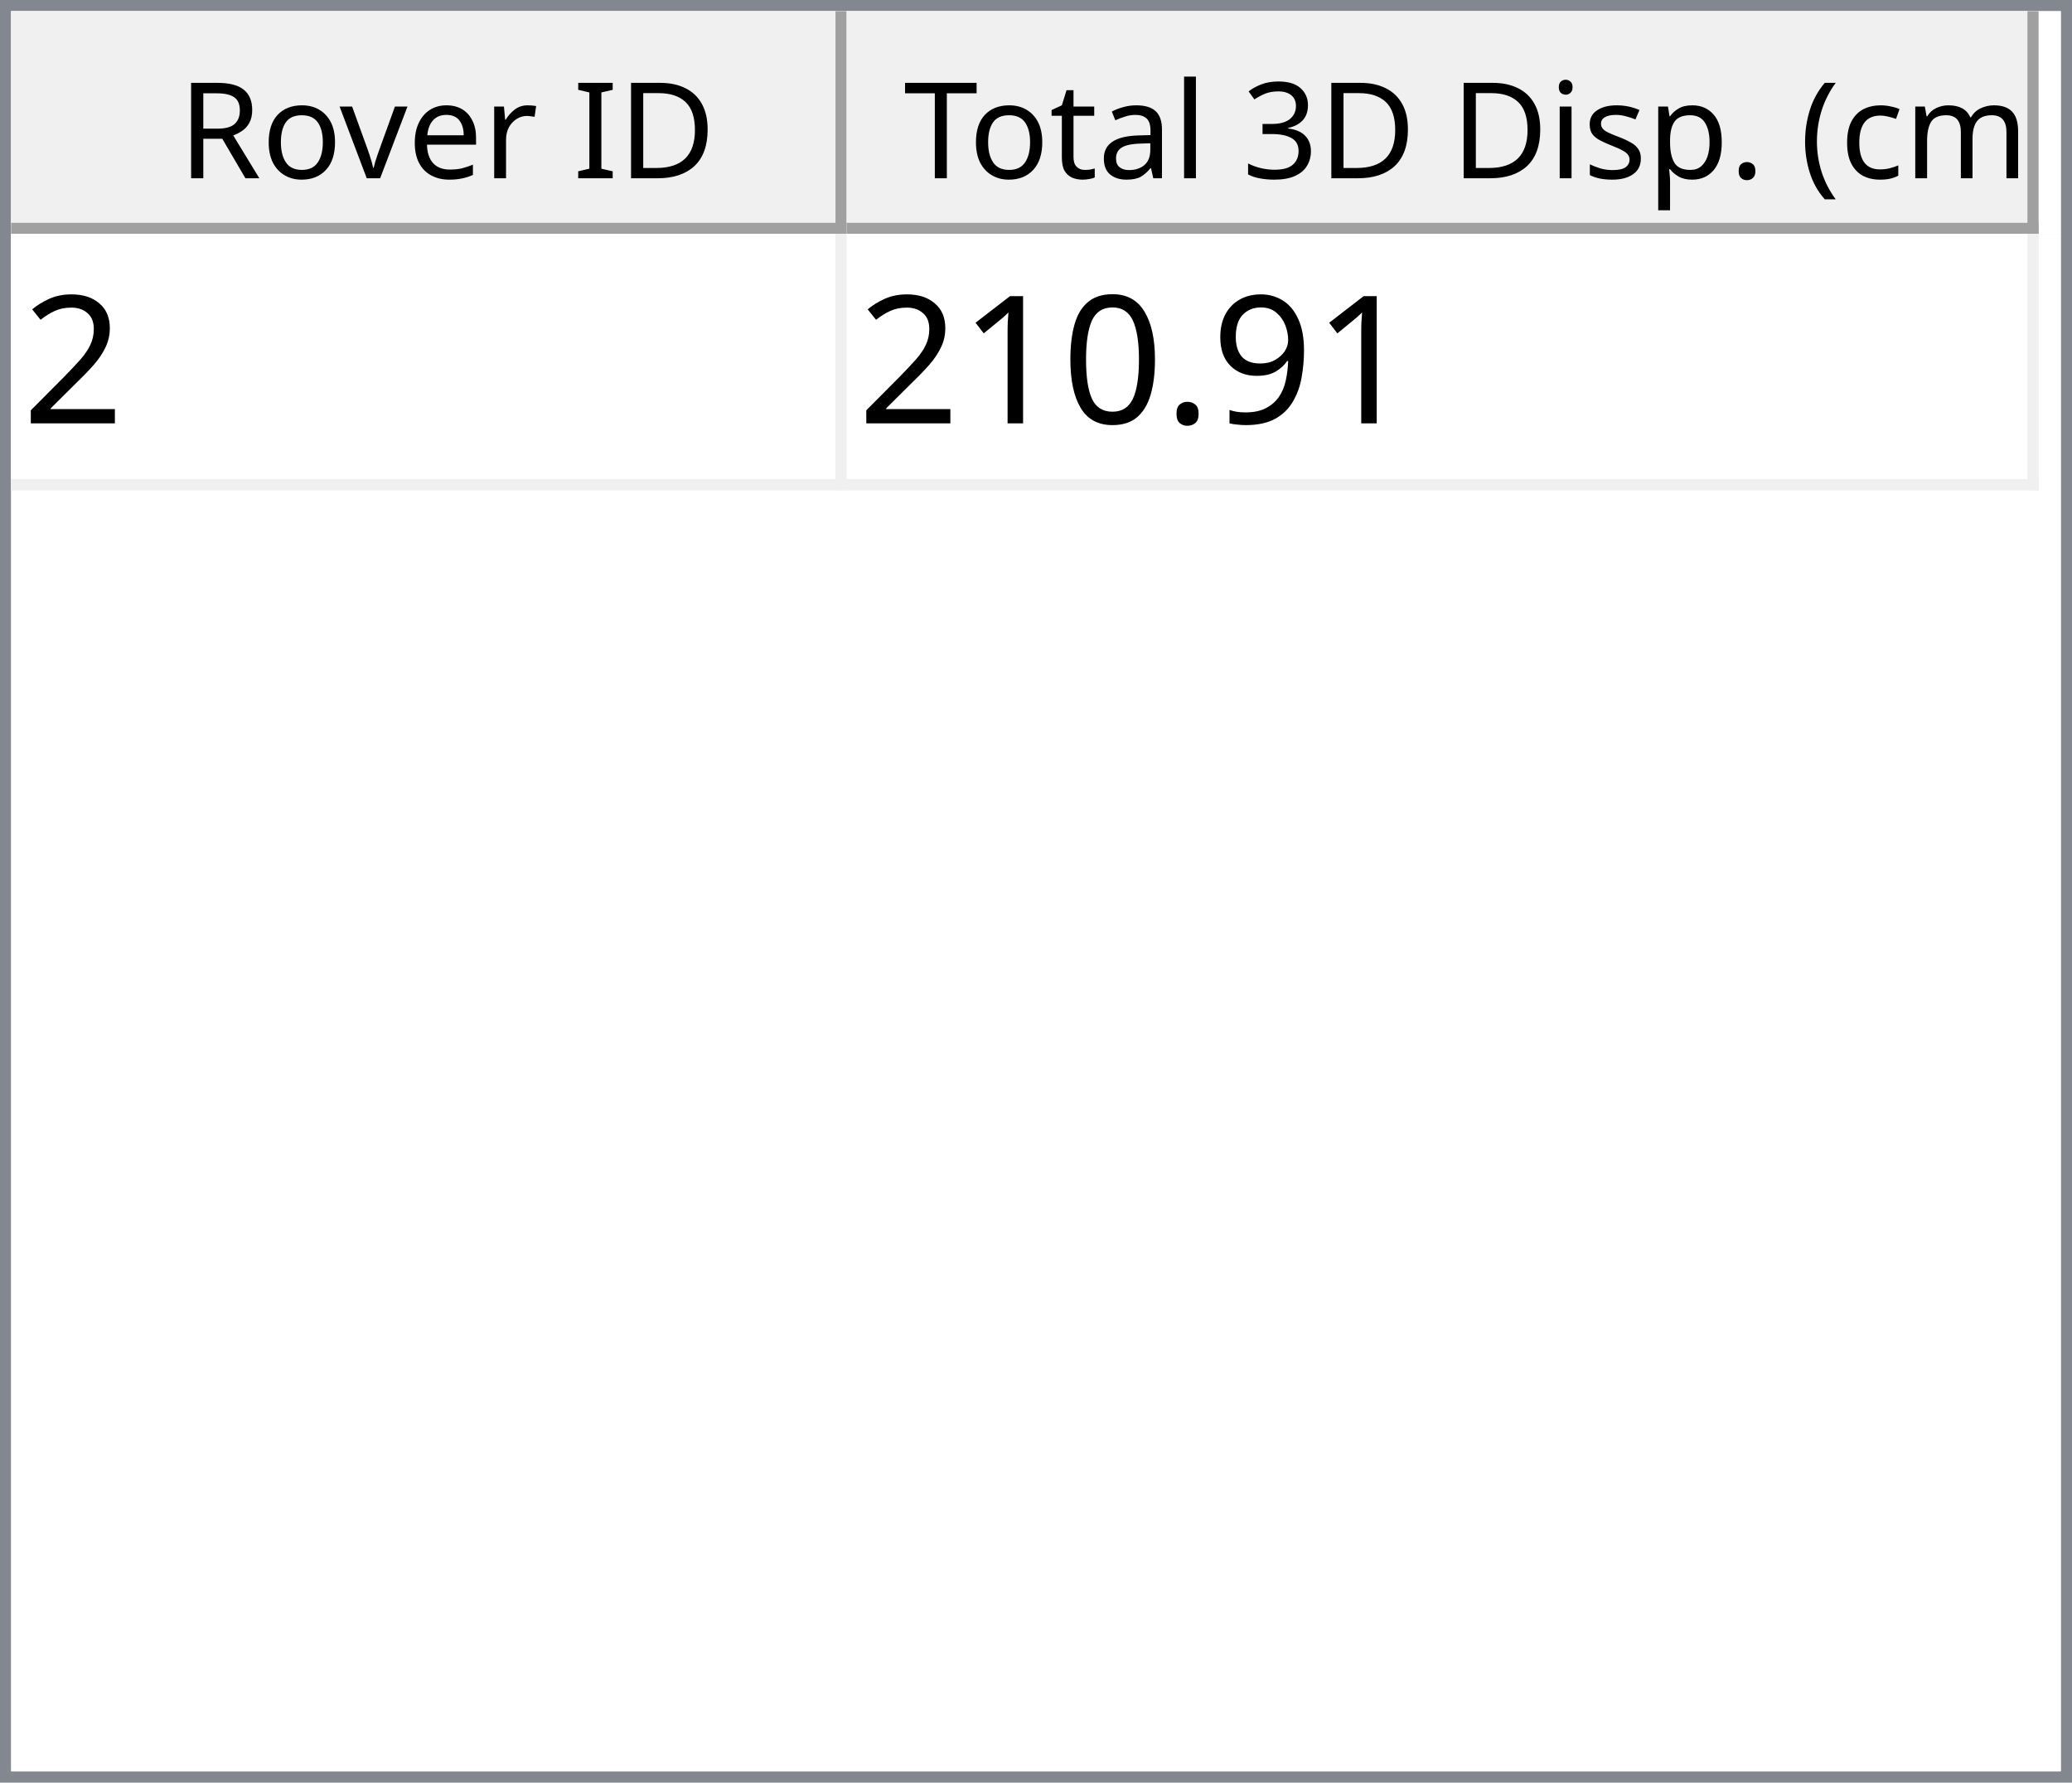
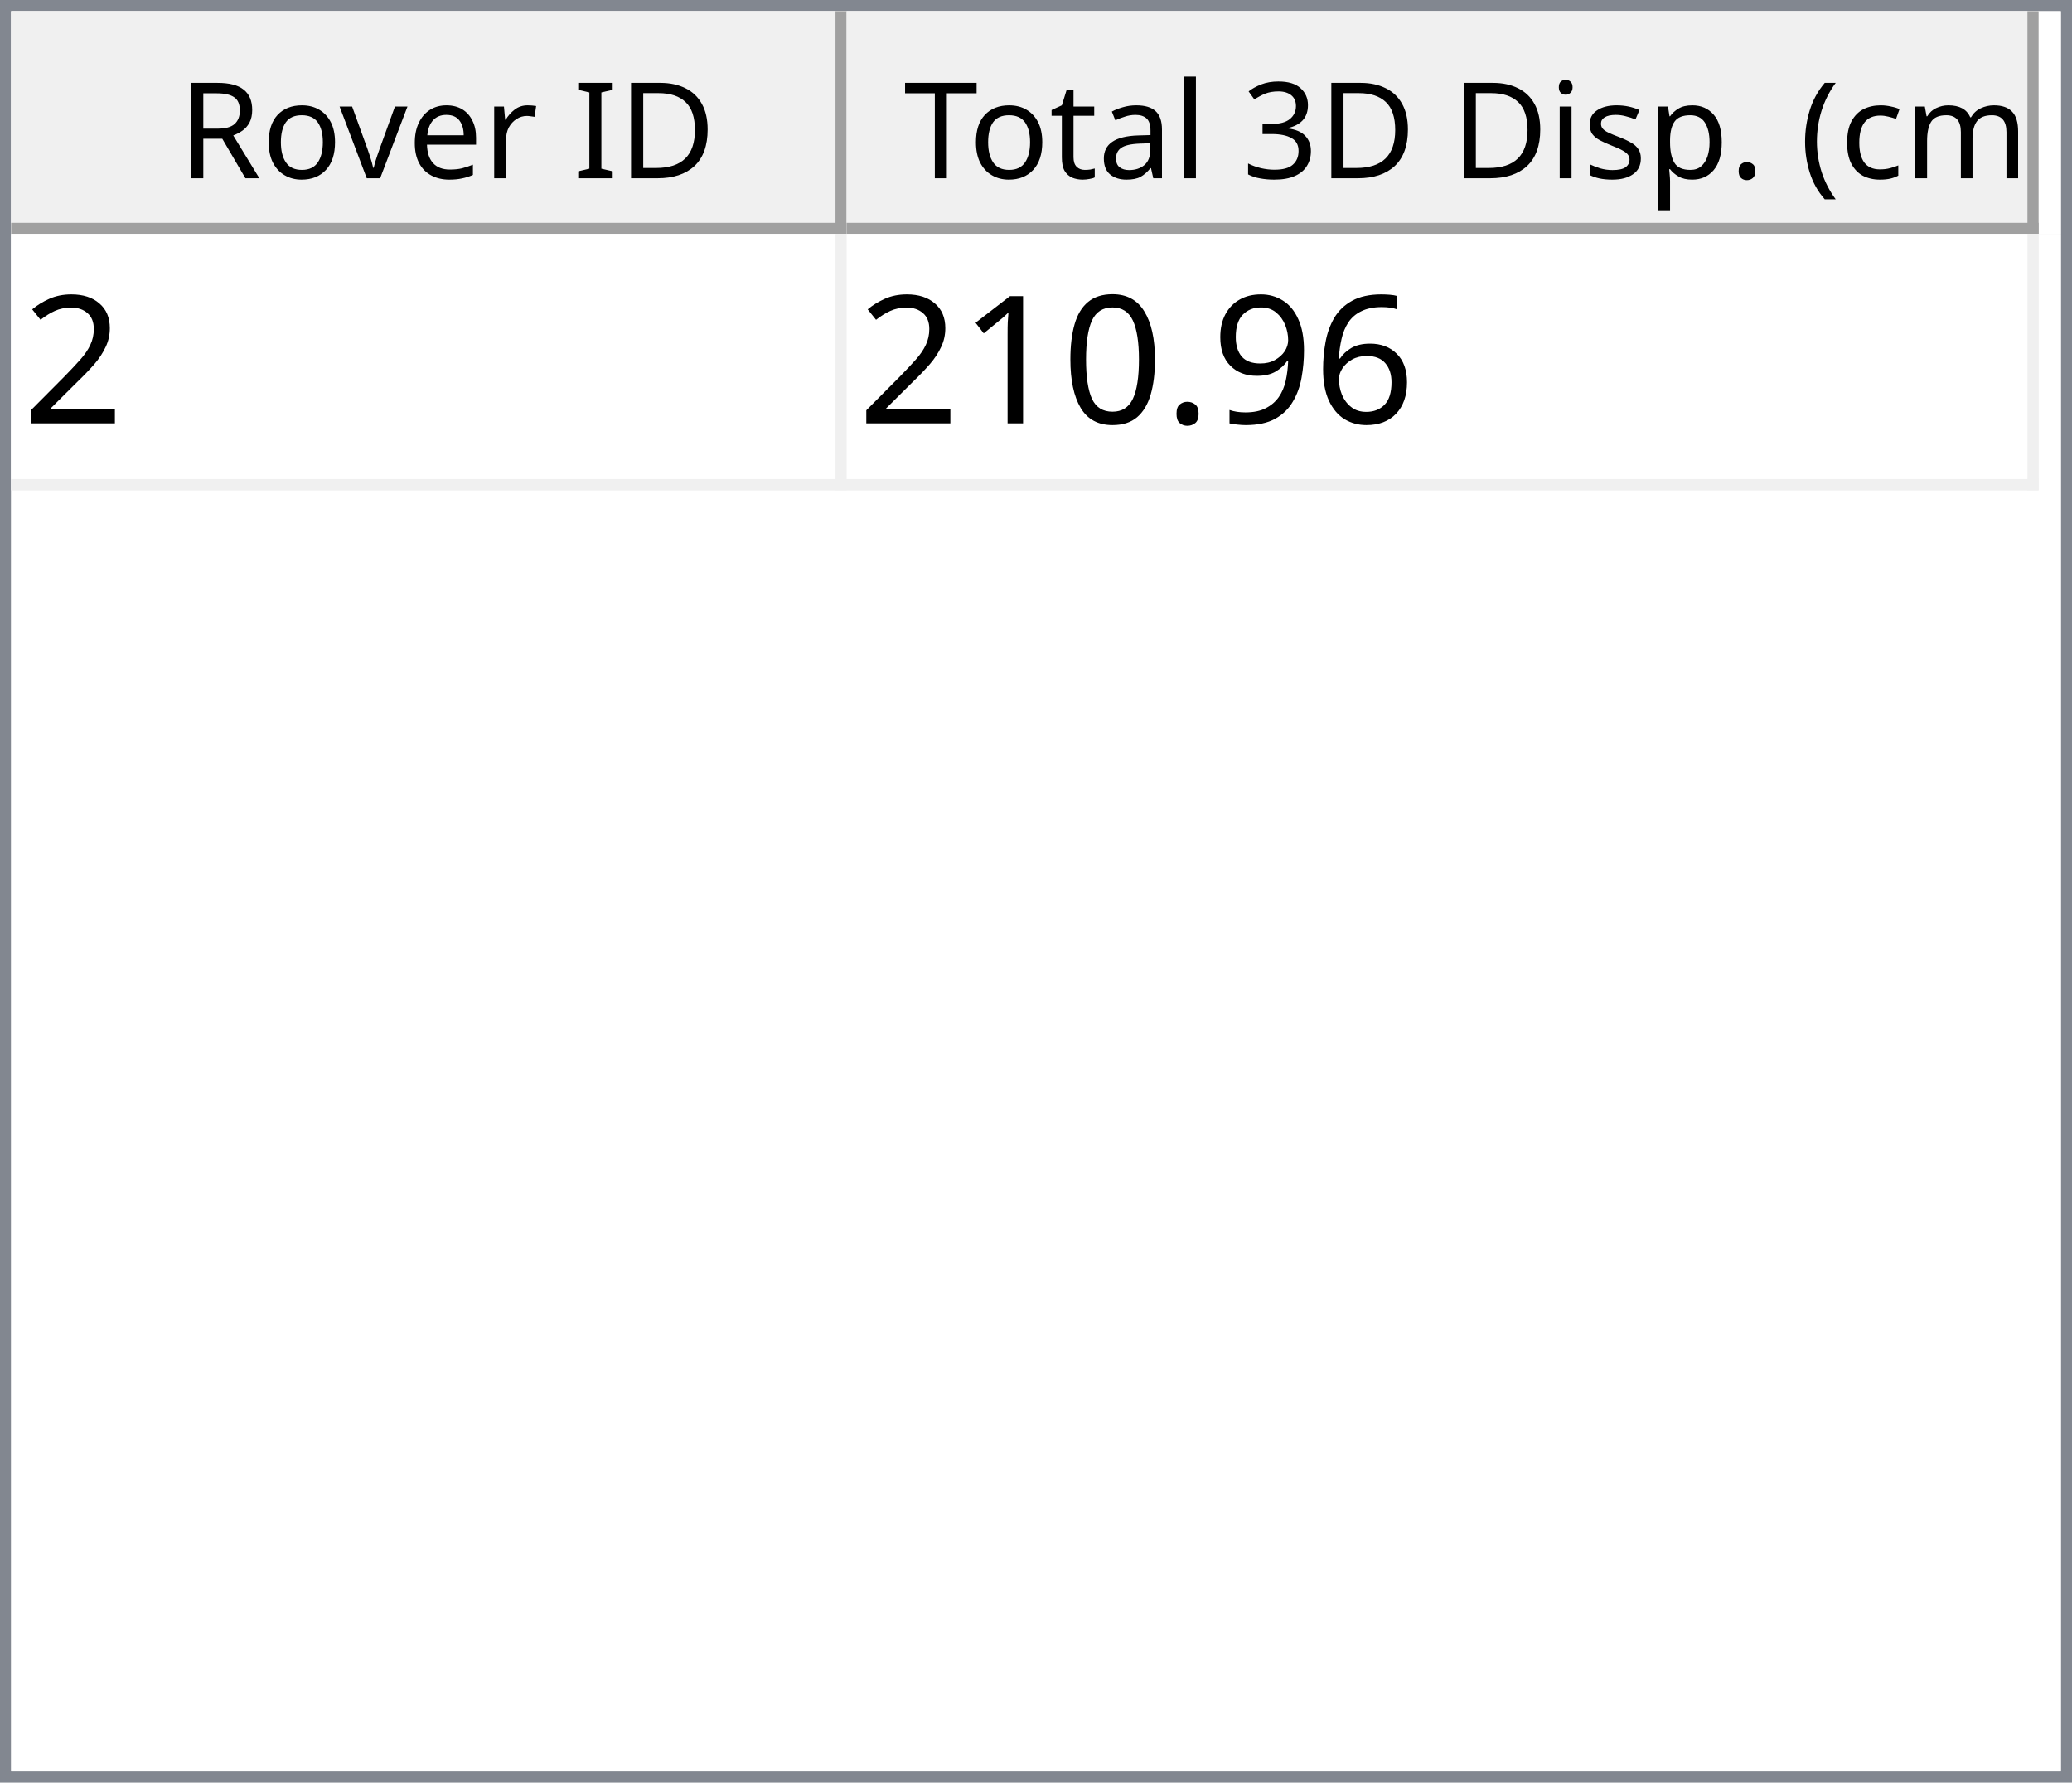
<svg xmlns="http://www.w3.org/2000/svg" style="fill-opacity:1; color-rendering:auto; color-interpolation:auto; text-rendering:auto; stroke:black; stroke-linecap:square; stroke-miterlimit:10; shape-rendering:auto; stroke-opacity:1; fill:black; stroke-dasharray:none; font-weight:normal; stroke-width:1; font-family:'Dialog'; font-style:normal; stroke-linejoin:miter; font-size:12px; stroke-dashoffset:0; image-rendering:auto;" width="186" height="160">
  <defs id="genericDefs" />
  <g>
    <defs id="defs1">
      <clipPath clipPathUnits="userSpaceOnUse" id="clipPath1">
        <path d="M0 0 L186 0 L186 160 L0 160 L0 0 Z" />
      </clipPath>
      <clipPath clipPathUnits="userSpaceOnUse" id="clipPath2">
        <path d="M0 0 L0 160 L186 160 L186 0 Z" />
      </clipPath>
      <clipPath clipPathUnits="userSpaceOnUse" id="clipPath3">
        <path d="M0 0 L0 20 L184 20 L184 0 Z" />
      </clipPath>
      <clipPath clipPathUnits="userSpaceOnUse" id="clipPath4">
        <path d="M0 0 L0 20 L75 20 L75 0 Z" />
      </clipPath>
      <clipPath clipPathUnits="userSpaceOnUse" id="clipPath5">
        <path d="M1 1 L1 19 L74 19 L74 1 Z" />
      </clipPath>
      <clipPath clipPathUnits="userSpaceOnUse" id="clipPath6">
        <path d="M0 0 L0 18 L73 18 L73 0 Z" />
      </clipPath>
      <clipPath clipPathUnits="userSpaceOnUse" id="clipPath7">
        <path d="M-0.5 -0.5 L-0.5 19.5 L74.5 19.5 L74.5 -0.5 Z" />
      </clipPath>
      <clipPath clipPathUnits="userSpaceOnUse" id="clipPath8">
        <path d="M0 0 L0 20 L107 20 L107 0 Z" />
      </clipPath>
      <clipPath clipPathUnits="userSpaceOnUse" id="clipPath9">
        <path d="M1 1 L1 19 L106 19 L106 1 Z" />
      </clipPath>
      <clipPath clipPathUnits="userSpaceOnUse" id="clipPath10">
        <path d="M0 0 L0 18 L105 18 L105 0 Z" />
      </clipPath>
      <clipPath clipPathUnits="userSpaceOnUse" id="clipPath11">
        <path d="M-0.5 -0.5 L-0.5 19.5 L106.5 19.5 L106.5 -0.5 Z" />
      </clipPath>
      <clipPath clipPathUnits="userSpaceOnUse" id="clipPath12">
        <path d="M0 0 L0 138 L184 138 L184 0 Z" />
      </clipPath>
      <clipPath clipPathUnits="userSpaceOnUse" id="clipPath13">
        <path d="M0 0 L0 23 L182 23 L182 0 Z" />
      </clipPath>
      <clipPath clipPathUnits="userSpaceOnUse" id="clipPath14">
        <path d="M-0.5 -0.5 L-0.5 22.5 L181.5 22.5 L181.5 -0.5 Z" />
      </clipPath>
      <clipPath clipPathUnits="userSpaceOnUse" id="clipPath15">
        <path d="M0 0 L0 22 L74 22 L74 0 Z" />
      </clipPath>
      <clipPath clipPathUnits="userSpaceOnUse" id="clipPath16">
        <path d="M0 0 L0 22 L106 22 L106 0 Z" />
      </clipPath>
      <font horiz-adv-x="64.551" id="font1">
        <font-face ascent="107.91" descent="25.098" units-per-em="100" style="font-style:normal; font-family:Segoe UI; font-weight:normal;" />
        <missing-glyph horiz-adv-x="64.551" d="M8.109 0 L8.109 68.266 L56.453 68.266 L56.453 0 L8.109 0 ZM15.328 7.234 L49.219 7.234 L49.219 61.031 L15.328 61.031 L15.328 7.234 Z" />
        <glyph unicode="D" horiz-adv-x="70.117" d="M9.188 0 L9.188 70.016 L28.516 70.016 Q65.531 70.016 65.531 35.891 Q65.531 19.672 55.25 9.836 Q44.969 0 27.734 0 L9.188 0 ZM17.391 62.594 L17.391 7.422 L27.828 7.422 Q41.609 7.422 49.273 14.797 Q56.938 22.172 56.938 35.688 Q56.938 62.594 28.328 62.594 L17.391 62.594 Z" />
        <glyph unicode="I" horiz-adv-x="26.611" d="M17.391 0 L9.188 0 L9.188 70.016 L17.391 70.016 L17.391 0 Z" />
        <glyph unicode=" " horiz-adv-x="27.393" d="" />
        <glyph unicode="r" horiz-adv-x="34.766" d="M34.188 41.891 Q32.078 43.5 28.125 43.5 Q23 43.5 19.555 38.672 Q16.109 33.844 16.109 25.484 L16.109 0 L8.109 0 L8.109 50 L16.109 50 L16.109 39.703 L16.312 39.703 Q18.016 44.969 21.531 47.922 Q25.047 50.875 29.391 50.875 Q32.516 50.875 34.188 50.203 L34.188 41.891 Z" />
        <glyph unicode="e" horiz-adv-x="52.295" d="M48.297 23 L12.984 23 Q13.188 14.656 17.484 10.109 Q21.781 5.562 29.297 5.562 Q37.75 5.562 44.828 11.141 L44.828 3.609 Q38.234 -1.172 27.391 -1.172 Q16.797 -1.172 10.742 5.641 Q4.688 12.453 4.688 24.812 Q4.688 36.469 11.305 43.82 Q17.922 51.172 27.734 51.172 Q37.547 51.172 42.922 44.828 Q48.297 38.484 48.297 27.203 L48.297 23 ZM40.094 29.781 Q40.047 36.719 36.75 40.578 Q33.453 44.438 27.594 44.438 Q21.922 44.438 17.969 40.383 Q14.016 36.328 13.094 29.781 L40.094 29.781 Z" />
        <glyph unicode="v" horiz-adv-x="47.9" d="M47.406 50 L27.484 0 L19.625 0 L0.688 50 L9.469 50 L22.172 13.672 Q23.578 9.672 23.922 6.688 L24.125 6.688 Q24.609 10.453 25.688 13.484 L38.969 50 L47.406 50 Z" />
        <glyph unicode="o" horiz-adv-x="58.594" d="M29 -1.172 Q17.922 -1.172 11.305 5.836 Q4.688 12.844 4.688 24.422 Q4.688 37.016 11.57 44.094 Q18.453 51.172 30.172 51.172 Q41.359 51.172 47.633 44.289 Q53.906 37.406 53.906 25.203 Q53.906 13.234 47.141 6.031 Q40.375 -1.172 29 -1.172 ZM29.594 44.438 Q21.875 44.438 17.383 39.188 Q12.891 33.938 12.891 24.703 Q12.891 15.828 17.43 10.695 Q21.969 5.562 29.594 5.562 Q37.359 5.562 41.531 10.594 Q45.703 15.625 45.703 24.906 Q45.703 34.281 41.531 39.359 Q37.359 44.438 29.594 44.438 Z" />
        <glyph unicode="R" horiz-adv-x="59.814" d="M59.375 0 L49.609 0 L37.891 19.625 Q36.281 22.359 34.766 24.289 Q33.25 26.219 31.664 27.438 Q30.078 28.656 28.25 29.219 Q26.422 29.781 24.125 29.781 L17.391 29.781 L17.391 0 L9.188 0 L9.188 70.016 L30.078 70.016 Q34.672 70.016 38.555 68.867 Q42.438 67.719 45.289 65.375 Q48.141 63.031 49.758 59.547 Q51.375 56.062 51.375 51.375 Q51.375 47.703 50.273 44.656 Q49.172 41.609 47.148 39.211 Q45.125 36.812 42.266 35.133 Q39.406 33.453 35.844 32.516 L35.844 32.328 Q37.594 31.547 38.891 30.547 Q40.188 29.547 41.359 28.18 Q42.531 26.812 43.68 25.078 Q44.828 23.344 46.234 21.047 L59.375 0 ZM17.391 62.594 L17.391 37.203 L28.516 37.203 Q31.594 37.203 34.203 38.133 Q36.812 39.062 38.719 40.797 Q40.625 42.531 41.703 45.047 Q42.781 47.562 42.781 50.688 Q42.781 56.297 39.141 59.445 Q35.5 62.594 28.609 62.594 L17.391 62.594 Z" />
        <glyph unicode=")" horiz-adv-x="30.176" d="M8.297 -15.922 L1.172 -15.922 Q16.406 2.344 16.406 26.812 Q16.406 51.469 1.078 70.016 L8.297 70.016 Q23.531 52.156 23.531 26.703 Q23.531 1.375 8.297 -15.922 Z" />
        <glyph unicode="m" horiz-adv-x="86.133" d="M79.109 0 L71.094 0 L71.094 28.719 Q71.094 37.016 68.531 40.727 Q65.969 44.438 59.906 44.438 Q54.781 44.438 51.195 39.75 Q47.609 35.062 47.609 28.516 L47.609 0 L39.594 0 L39.594 29.688 Q39.594 44.438 28.219 44.438 Q22.953 44.438 19.531 40.016 Q16.109 35.594 16.109 28.516 L16.109 0 L8.109 0 L8.109 50 L16.109 50 L16.109 42.094 L16.312 42.094 Q21.625 51.172 31.844 51.172 Q36.969 51.172 40.773 48.312 Q44.578 45.453 46 40.828 Q51.562 51.172 62.594 51.172 Q79.109 51.172 79.109 30.812 L79.109 0 Z" />
        <glyph unicode="c" horiz-adv-x="46.191" d="M42.188 2.297 Q36.422 -1.172 28.516 -1.172 Q17.828 -1.172 11.258 5.789 Q4.688 12.75 4.688 23.828 Q4.688 36.188 11.766 43.68 Q18.844 51.172 30.672 51.172 Q37.25 51.172 42.281 48.734 L42.281 40.531 Q36.719 44.438 30.375 44.438 Q22.703 44.438 17.797 38.945 Q12.891 33.453 12.891 24.516 Q12.891 15.719 17.508 10.641 Q22.125 5.562 29.891 5.562 Q36.422 5.562 42.188 9.906 L42.188 2.297 Z" />
        <glyph unicode="(" horiz-adv-x="30.176" d="M29.109 -15.922 L21.969 -15.922 Q6.844 1.375 6.844 26.703 Q6.844 52.156 21.969 70.016 L29.203 70.016 Q13.875 51.469 13.875 26.812 Q13.875 2.344 29.109 -15.922 Z" />
        <glyph unicode="." horiz-adv-x="21.68" d="M10.891 -1.078 Q8.641 -1.078 7.055 0.539 Q5.469 2.156 5.469 4.391 Q5.469 6.641 7.055 8.273 Q8.641 9.906 10.891 9.906 Q13.188 9.906 14.797 8.273 Q16.406 6.641 16.406 4.391 Q16.406 2.156 14.797 0.539 Q13.188 -1.078 10.891 -1.078 Z" />
        <glyph unicode="p" horiz-adv-x="58.789" d="M16.312 7.234 L16.109 7.234 L16.109 -23 L8.109 -23 L8.109 50 L16.109 50 L16.109 41.219 L16.312 41.219 Q22.219 51.172 33.594 51.172 Q43.266 51.172 48.688 44.461 Q54.109 37.75 54.109 26.469 Q54.109 13.922 48 6.375 Q41.891 -1.172 31.297 -1.172 Q21.578 -1.172 16.312 7.234 ZM16.109 27.391 L16.109 20.406 Q16.109 14.203 20.141 9.883 Q24.172 5.562 30.375 5.562 Q37.641 5.562 41.773 11.133 Q45.906 16.703 45.906 26.609 Q45.906 34.969 42.047 39.703 Q38.188 44.438 31.594 44.438 Q24.609 44.438 20.359 39.578 Q16.109 34.719 16.109 27.391 Z" />
        <glyph unicode="s" horiz-adv-x="42.432" d="M5.078 1.812 L5.078 10.406 Q11.625 5.562 19.484 5.562 Q30.031 5.562 30.031 12.594 Q30.031 14.594 29.125 15.992 Q28.219 17.391 26.68 18.461 Q25.141 19.531 23.07 20.383 Q21 21.234 18.609 22.172 Q15.281 23.484 12.766 24.828 Q10.25 26.172 8.57 27.859 Q6.891 29.547 6.031 31.695 Q5.172 33.844 5.172 36.719 Q5.172 40.234 6.789 42.945 Q8.406 45.656 11.086 47.484 Q13.766 49.312 17.211 50.242 Q20.656 51.172 24.312 51.172 Q30.812 51.172 35.938 48.922 L35.938 40.828 Q30.422 44.438 23.25 44.438 Q21 44.438 19.195 43.922 Q17.391 43.406 16.094 42.477 Q14.797 41.547 14.086 40.258 Q13.375 38.969 13.375 37.406 Q13.375 35.453 14.086 34.133 Q14.797 32.812 16.164 31.789 Q17.531 30.766 19.484 29.938 Q21.438 29.109 23.922 28.125 Q27.25 26.859 29.883 25.516 Q32.516 24.172 34.375 22.484 Q36.234 20.797 37.234 18.602 Q38.234 16.406 38.234 13.375 Q38.234 9.672 36.602 6.938 Q34.969 4.203 32.234 2.398 Q29.5 0.594 25.93 -0.289 Q22.359 -1.172 18.453 -1.172 Q10.75 -1.172 5.078 1.812 Z" />
        <glyph unicode="i" horiz-adv-x="24.219" d="M12.203 62.703 Q10.062 62.703 8.547 64.164 Q7.031 65.625 7.031 67.875 Q7.031 70.125 8.547 71.609 Q10.062 73.094 12.203 73.094 Q14.406 73.094 15.945 71.609 Q17.484 70.125 17.484 67.875 Q17.484 65.719 15.945 64.211 Q14.406 62.703 12.203 62.703 ZM16.109 0 L8.109 0 L8.109 50 L16.109 50 L16.109 0 Z" />
        <glyph unicode="3" horiz-adv-x="53.906" d="M46.531 19.828 Q46.531 15.094 44.75 11.211 Q42.969 7.328 39.719 4.57 Q36.469 1.812 31.93 0.297 Q27.391 -1.219 21.922 -1.219 Q11.922 -1.219 6 2.594 L6 11.188 Q13.094 5.609 22.219 5.609 Q25.875 5.609 28.828 6.539 Q31.781 7.469 33.906 9.227 Q36.031 10.984 37.18 13.477 Q38.328 15.969 38.328 19.094 Q38.328 32.812 18.797 32.812 L12.984 32.812 L12.984 39.594 L18.5 39.594 Q35.797 39.594 35.797 52.484 Q35.797 64.406 22.609 64.406 Q15.188 64.406 8.688 59.422 L8.688 67.188 Q15.375 71.188 24.609 71.188 Q29 71.188 32.57 69.969 Q36.141 68.75 38.68 66.555 Q41.219 64.359 42.609 61.281 Q44 58.203 44 54.5 Q44 40.672 30.031 36.719 L30.031 36.531 Q33.594 36.141 36.625 34.797 Q39.656 33.453 41.852 31.305 Q44.047 29.156 45.289 26.25 Q46.531 23.344 46.531 19.828 Z" />
        <glyph unicode="l" horiz-adv-x="24.219" d="M16.109 0 L8.109 0 L8.109 74.031 L16.109 74.031 L16.109 0 Z" />
        <glyph unicode="a" horiz-adv-x="50.879" d="M43.891 0 L35.891 0 L35.891 7.812 L35.688 7.812 Q30.469 -1.172 20.312 -1.172 Q12.844 -1.172 8.617 2.781 Q4.391 6.734 4.391 13.281 Q4.391 27.297 20.906 29.594 L35.891 31.688 Q35.891 44.438 25.594 44.438 Q16.547 44.438 9.281 38.281 L9.281 46.484 Q16.656 51.172 26.266 51.172 Q43.891 51.172 43.891 32.516 L43.891 0 ZM35.891 25.297 L23.828 23.641 Q18.266 22.859 15.43 20.875 Q12.594 18.891 12.594 13.875 Q12.594 10.203 15.211 7.883 Q17.828 5.562 22.172 5.562 Q28.125 5.562 32.008 9.742 Q35.891 13.922 35.891 20.312 L35.891 25.297 Z" />
        <glyph unicode="t" horiz-adv-x="33.887" d="M31.297 0.484 Q28.469 -1.078 23.828 -1.078 Q10.688 -1.078 10.688 13.578 L10.688 43.172 L2.094 43.172 L2.094 50 L10.688 50 L10.688 62.203 L18.703 64.797 L18.703 50 L31.297 50 L31.297 43.172 L18.703 43.172 L18.703 14.984 Q18.703 9.969 20.414 7.82 Q22.125 5.672 26.078 5.672 Q29.109 5.672 31.297 7.328 L31.297 0.484 Z" />
        <glyph unicode="T" horiz-adv-x="52.393" d="M50.594 62.594 L30.375 62.594 L30.375 0 L22.172 0 L22.172 62.594 L2 62.594 L2 70.016 L50.594 70.016 L50.594 62.594 Z" />
      </font>
      <font horiz-adv-x="75.0" id="font2">
        <font-face ascent="100.537" descent="21.973" units-per-em="100" style="font-style:normal; font-family:sans-serif; font-weight:normal;" />
        <missing-glyph horiz-adv-x="75.0" d="M12.5 0 L12.5 62.5 L62.5 62.5 L62.5 0 L12.5 0 ZM14.062 1.562 L60.938 1.562 L60.938 60.938 L14.062 60.938 L14.062 1.562 Z" />
        <glyph unicode="2" horiz-adv-x="55.615" d="M50.344 8.453 L50.344 0 L3.031 0 Q2.938 3.172 4.047 6.109 Q5.859 10.938 9.836 15.625 Q13.812 20.312 21.344 26.469 Q33.016 36.031 37.117 41.625 Q41.219 47.219 41.219 52.203 Q41.219 57.422 37.477 61.008 Q33.734 64.594 27.734 64.594 Q21.391 64.594 17.578 60.789 Q13.766 56.984 13.719 50.25 L4.688 51.172 Q5.609 61.281 11.664 66.578 Q17.719 71.875 27.938 71.875 Q38.234 71.875 44.242 66.164 Q50.25 60.453 50.25 52 Q50.25 47.703 48.492 43.555 Q46.734 39.406 42.656 34.812 Q38.578 30.219 29.109 22.219 Q21.188 15.578 18.945 13.211 Q16.703 10.844 15.234 8.453 L50.344 8.453 Z" />
+         <glyph unicode="6" horiz-adv-x="55.615" d="M49.75 54.047 L41.016 53.375 Q39.844 58.547 37.703 60.891 Q34.125 64.656 28.906 64.656 Q24.703 64.656 21.531 62.312 Q17.391 59.281 14.992 53.469 Q12.594 47.656 12.5 36.922 Q15.672 41.75 20.266 44.094 Q24.859 46.438 29.891 46.438 Q38.672 46.438 44.852 39.969 Q51.031 33.5 51.031 23.25 Q51.031 16.5 48.125 10.719 Q45.219 4.938 40.141 1.859 Q35.062 -1.219 28.609 -1.219 Q17.625 -1.219 10.695 6.859 Q3.766 14.938 3.766 33.5 Q3.766 54.25 11.422 63.672 Q18.109 71.875 29.438 71.875 Q37.891 71.875 43.289 67.141 Q48.688 62.406 49.75 54.047 ZM13.875 23.188 Q13.875 18.656 15.797 14.508 Q17.719 10.359 21.188 8.18 Q24.656 6 28.469 6 Q34.031 6 38.039 10.492 Q42.047 14.984 42.047 22.703 Q42.047 30.125 38.086 34.398 Q34.125 38.672 28.125 38.672 Q22.172 38.672 18.023 34.398 Q13.875 30.125 13.875 23.188 Z" />
        <glyph unicode="9" horiz-adv-x="55.615" d="M5.469 16.547 L13.922 17.328 Q14.984 11.375 18.016 8.688 Q21.047 6 25.781 6 Q29.828 6 32.883 7.859 Q35.938 9.719 37.891 12.82 Q39.844 15.922 41.164 21.195 Q42.484 26.469 42.484 31.938 Q42.484 32.516 42.438 33.688 Q39.797 29.5 35.234 26.883 Q30.672 24.266 25.344 24.266 Q16.453 24.266 10.305 30.711 Q4.156 37.156 4.156 47.703 Q4.156 58.594 10.578 65.234 Q17 71.875 26.656 71.875 Q33.641 71.875 39.43 68.117 Q45.219 64.359 48.219 57.398 Q51.219 50.438 51.219 37.25 Q51.219 23.531 48.242 15.406 Q45.266 7.281 39.383 3.031 Q33.5 -1.219 25.594 -1.219 Q17.188 -1.219 11.867 3.445 Q6.547 8.109 5.469 16.547 ZM41.453 48.141 Q41.453 55.719 37.43 60.156 Q33.406 64.594 27.734 64.594 Q21.875 64.594 17.531 59.812 Q13.188 55.031 13.188 47.406 Q13.188 40.578 17.312 36.305 Q21.438 32.031 27.484 32.031 Q33.594 32.031 37.523 36.305 Q41.453 40.578 41.453 48.141 Z" />
        <glyph unicode="." horiz-adv-x="27.783" d="M9.078 0 L9.078 10.016 L19.094 10.016 L19.094 0 L9.078 0 Z" />
        <glyph unicode="0" horiz-adv-x="55.615" d="M4.156 35.297 Q4.156 48 6.766 55.742 Q9.375 63.484 14.523 67.68 Q19.672 71.875 27.484 71.875 Q33.25 71.875 37.594 69.555 Q41.938 67.234 44.773 62.867 Q47.609 58.5 49.219 52.227 Q50.828 45.953 50.828 35.297 Q50.828 22.703 48.242 14.969 Q45.656 7.234 40.508 3.008 Q35.359 -1.219 27.484 -1.219 Q17.141 -1.219 11.234 6.203 Q4.156 15.141 4.156 35.297 ZM13.188 35.297 Q13.188 17.672 17.312 11.836 Q21.438 6 27.484 6 Q33.547 6 37.672 11.859 Q41.797 17.719 41.797 35.297 Q41.797 52.984 37.672 58.789 Q33.547 64.594 27.391 64.594 Q21.344 64.594 17.719 59.469 Q13.188 52.938 13.188 35.297 Z" />
        <glyph unicode="1" horiz-adv-x="55.615" d="M37.25 0 L28.469 0 L28.469 56 Q25.297 52.984 20.141 49.953 Q14.984 46.922 10.891 45.406 L10.891 53.906 Q18.266 57.375 23.781 62.305 Q29.297 67.234 31.594 71.875 L37.25 71.875 L37.25 0 Z" />
      </font>
    </defs>
    <g style="fill:white; stroke:white;">
      <rect x="0" y="0" width="186" style="clip-path:url(#clipPath1); stroke:none;" height="160" />
    </g>
    <g style="fill:white; text-rendering:optimizeSpeed; color-rendering:optimizeSpeed; image-rendering:optimizeSpeed; shape-rendering:crispEdges; stroke:white; color-interpolation:sRGB;">
      <rect x="0" width="186" height="160" y="0" style="stroke:none;" />
      <path style="stroke:none;" d="M0 160 L186 160 L186 0 L0 0 Z" />
    </g>
    <g style="fill:rgb(240,240,240); font-family:'Segoe UI'; stroke:rgb(240,240,240);">
      <rect x="0" y="0" width="186" style="clip-path:url(#clipPath2); stroke:none;" height="160" />
    </g>
    <g style="fill:rgb(130,135,144); font-family:'Segoe UI'; stroke:rgb(130,135,144);">
      <path d="M0 0 L186 0 L186 160 L0 160 L0 0 ZM1 1 L185 1 L185 159 L1 159 L1 1 Z" style="fill-rule:evenodd; clip-path:url(#clipPath2); stroke:none;" />
    </g>
    <g style="fill:white; font-family:'Segoe UI'; stroke:white;" transform="translate(1,1)">
      <rect x="0" y="0" width="184" style="clip-path:url(#clipPath3); stroke:none;" height="20" />
    </g>
    <g style="fill:rgb(240,240,240); font-family:'Segoe UI'; stroke:rgb(240,240,240);" transform="translate(1,1)">
      <rect x="0" y="0" width="75" style="clip-path:url(#clipPath4); stroke:none;" height="20" />
    </g>
    <g style="font-family:'Segoe UI';" transform="translate(2,2)">
      <text x="14" xml:space="preserve" y="14" style="clip-path:url(#clipPath6); stroke:none;">Rover ID</text>
    </g>
    <g style="fill:rgb(160,160,160); font-family:'Segoe UI'; stroke:rgb(160,160,160); stroke-linejoin:bevel;" transform="translate(1.5,1.5)">
      <line x1="74" x2="74" y1="0" style="fill:none; clip-path:url(#clipPath7);" y2="19" />
    </g>
    <g style="fill:rgb(160,160,160); font-family:'Segoe UI'; stroke:rgb(160,160,160); stroke-linejoin:bevel;" transform="matrix(1,0,0,1,1,1) translate(0.5,0.5)">
      <line x1="0" x2="74" y1="19" style="fill:none; clip-path:url(#clipPath7);" y2="19" />
    </g>
    <g style="fill:rgb(240,240,240); font-family:'Segoe UI'; stroke:rgb(240,240,240);" transform="translate(76,1)">
      <rect x="0" y="0" width="107" style="clip-path:url(#clipPath8); stroke:none;" height="20" />
    </g>
    <g style="font-family:'Segoe UI';" transform="translate(77,2)">
      <text x="1" xml:space="preserve" y="14" style="clip-path:url(#clipPath10); stroke:none;"> Total 3D Disp. (cm)</text>
    </g>
    <g style="fill:rgb(160,160,160); font-family:'Segoe UI'; stroke:rgb(160,160,160); stroke-linejoin:bevel;" transform="translate(76.5,1.5)">
      <line x1="106" x2="106" y1="0" style="fill:none; clip-path:url(#clipPath11);" y2="19" />
    </g>
    <g style="fill:rgb(160,160,160); font-family:'Segoe UI'; stroke:rgb(160,160,160); stroke-linejoin:bevel;" transform="matrix(1,0,0,1,76,1) translate(0.5,0.5)">
      <line x1="0" x2="106" y1="19" style="fill:none; clip-path:url(#clipPath11);" y2="19" />
    </g>
    <g style="fill:white; font-family:'Segoe UI'; stroke:white;" transform="translate(1,21)">
      <rect x="0" y="0" width="184" style="clip-path:url(#clipPath12); stroke:none;" height="138" />
    </g>
    <g style="fill:rgb(240,240,240); font-size:16px; font-family:sans-serif; stroke:rgb(240,240,240);" transform="translate(1,21)">
      <rect x="0" y="0" width="182" style="clip-path:url(#clipPath13); stroke:none;" height="23" />
      <line transform="translate(0.5,0.5)" x1="0" x2="181" y1="22" style="clip-path:url(#clipPath14); fill:none; stroke-linejoin:bevel;" y2="22" />
    </g>
    <g transform="matrix(1,0,0,1,1,21) translate(0.5,0.5)" style="fill:rgb(240,240,240); font-size:16px; font-family:sans-serif; stroke:rgb(240,240,240); stroke-linejoin:bevel;">
      <line x1="74" x2="74" y1="0" style="fill:none; clip-path:url(#clipPath14);" y2="22" />
    </g>
    <g transform="matrix(1,0,0,1,1,21) translate(0.5,0.5)" style="fill:rgb(240,240,240); font-size:16px; font-family:sans-serif; stroke:rgb(240,240,240); stroke-linejoin:bevel;">
      <line x1="181" x2="181" y1="0" style="fill:none; clip-path:url(#clipPath14);" y2="22" />
    </g>
    <g style="fill:white; font-size:16px; font-family:sans-serif; stroke:white;" transform="matrix(1,0,0,1,1,21)">
      <rect x="0" y="0" width="74" style="clip-path:url(#clipPath15); stroke:none;" height="22" />
      <text x="1" y="17" style="fill:black; clip-path:url(#clipPath15); stroke:none;" xml:space="preserve">2</text>
    </g>
    <g style="fill:white; font-size:16px; font-family:sans-serif; stroke:white;" transform="matrix(1,0,0,1,1,21) translate(75,0)">
      <rect x="0" y="0" width="106" style="clip-path:url(#clipPath16); stroke:none;" height="22" />
-       <text x="1" y="17" style="fill:black; clip-path:url(#clipPath16); stroke:none;" xml:space="preserve">210.91</text>
+       <text x="1" y="17" style="fill:black; clip-path:url(#clipPath16); stroke:none;" xml:space="preserve">210.96</text>
    </g>
  </g>
</svg>
